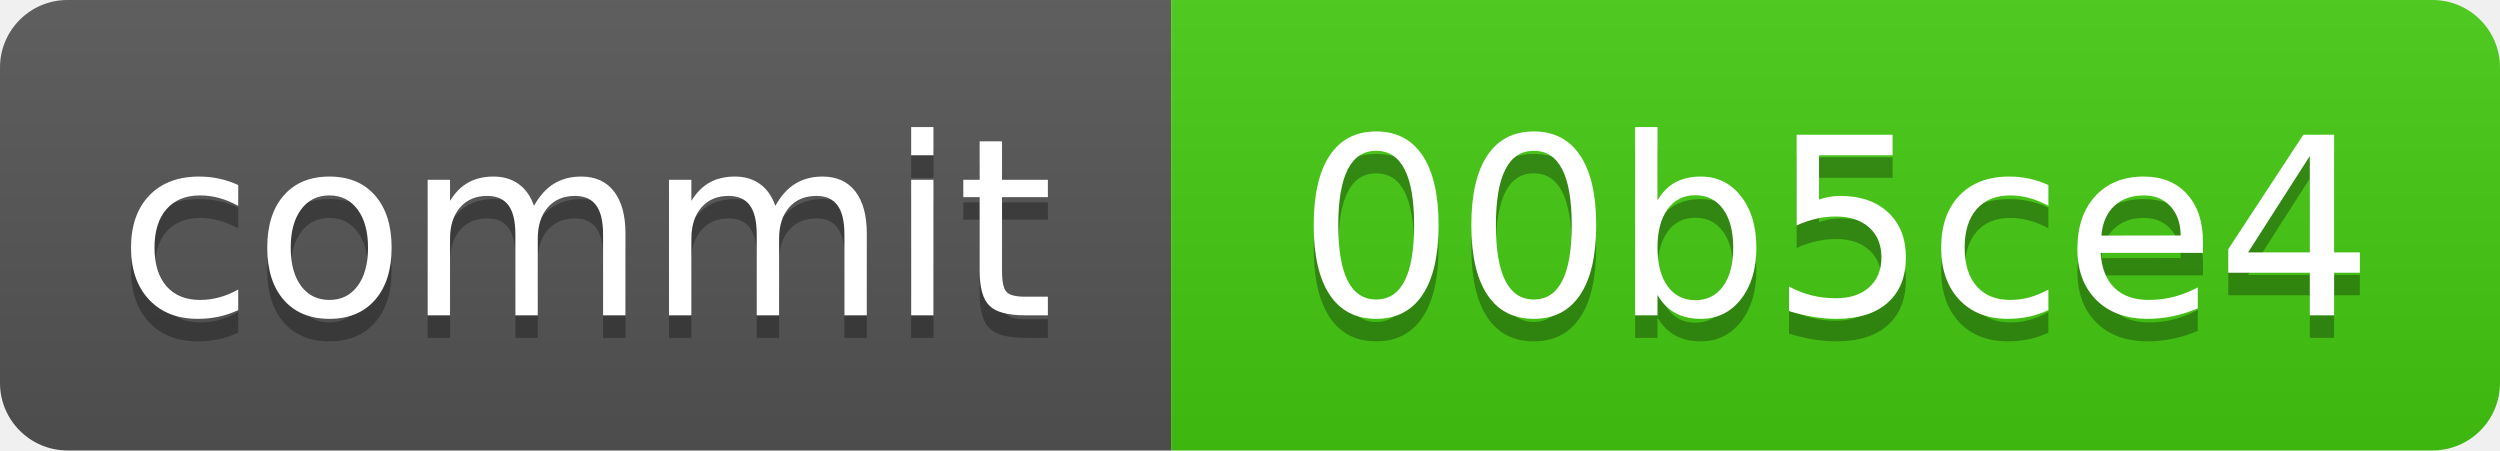
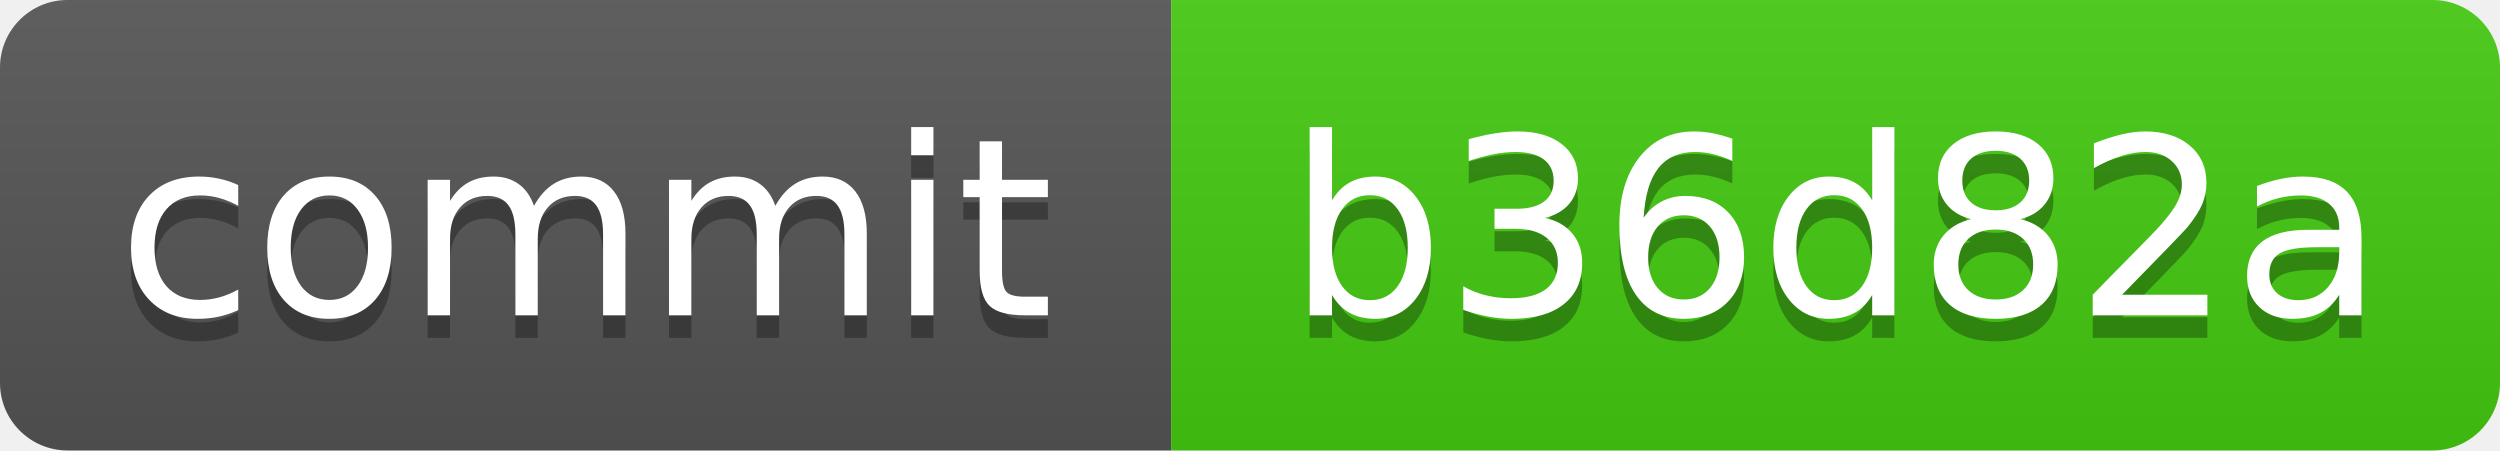
<svg xmlns="http://www.w3.org/2000/svg" xmlns:xlink="http://www.w3.org/1999/xlink" width="111" height="20" role="img">
-   <a target="_blank" xlink:href="https://github.com/symbolic-labs-pub/freedom-that-lasts/commit/00b5ce4b9cc41499152a4354e2293e4686533000">
+   <a target="_blank" xlink:href="https://github.com/symbolic-labs-pub/freedom-that-lasts/commit/b36d82a42215dcef233b847e8b31ddde4a2eeb4e">
    <linearGradient id="s" x2="0" y2="100%">
      <stop offset="0" stop-color="#bbb" stop-opacity=".1" />
      <stop offset="1" stop-opacity=".1" />
    </linearGradient>
    <clipPath id="r">
      <rect width="111" height="20" rx="3" fill="#fff" />
    </clipPath>
    <g clip-path="url(#r)">
      <rect width="52" height="20" fill="#555" />
      <rect x="52" width="59" height="20" fill="#4c1" />
      <rect width="111" height="20" fill="url(#s)" />
    </g>
    <g fill="#fff" text-anchor="middle" font-family="Verdana,Geneva,DejaVu Sans,sans-serif" text-rendering="geometricPrecision" font-size="110">
      <text aria-hidden="true" x="260.0" y="150" fill="#010101" fill-opacity=".3" transform="scale(.1)" textLength="420">commit</text>
      <text x="260.0" y="140" transform="scale(.1)" fill="#fff" textLength="420">commit</text>
-       <text aria-hidden="true" x="815.0" y="150" fill="#010101" fill-opacity=".3" transform="scale(.1)" textLength="490">00b5ce4</text>
-       <text x="815.0" y="140" transform="scale(.1)" fill="#fff" textLength="490">00b5ce4</text>
+       <text aria-hidden="true" x="815.0" y="150" fill="#010101" fill-opacity=".3" transform="scale(.1)" textLength="490">b36d82a</text>
+       <text x="815.0" y="140" transform="scale(.1)" fill="#fff" textLength="490">b36d82a</text>
    </g>
  </a>
</svg>
